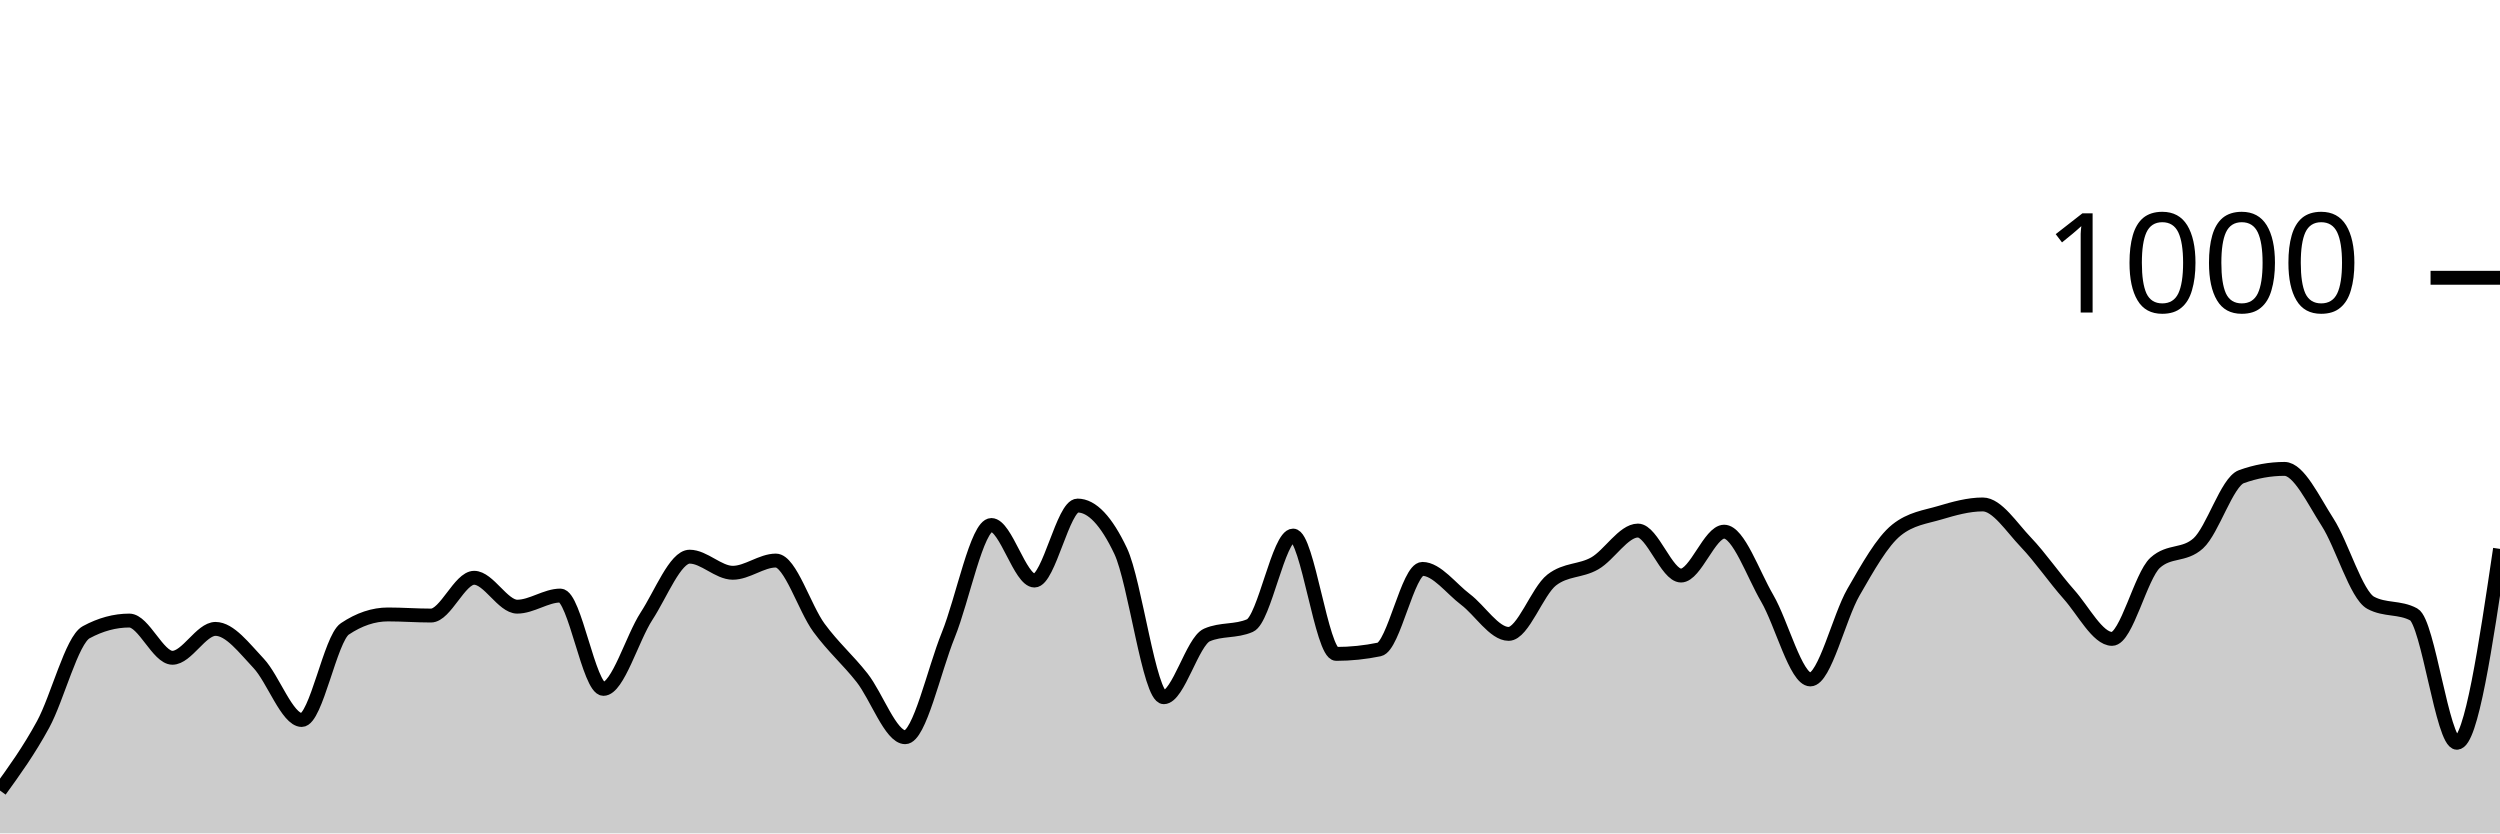
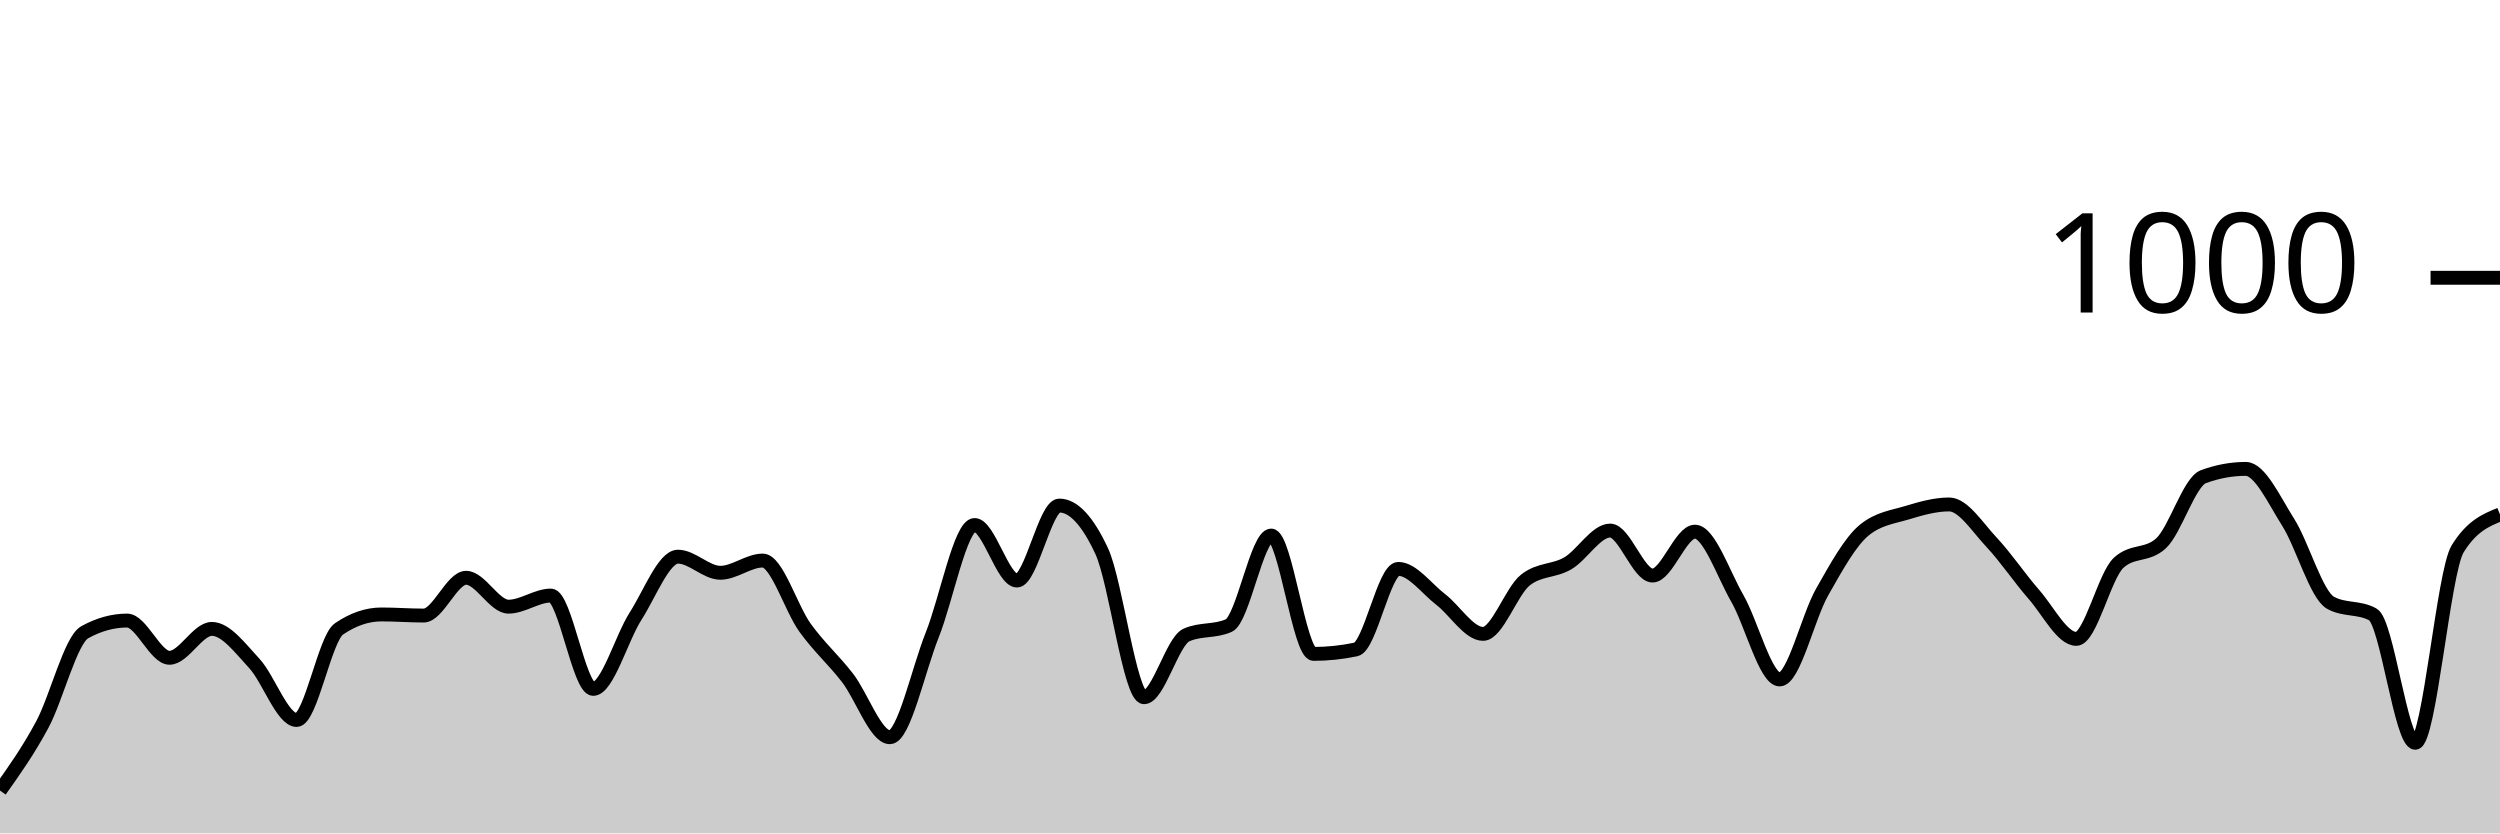
<svg xmlns="http://www.w3.org/2000/svg" viewBox="0 0 180 60">
  <g transform="translate(0,20)">
-     <path class="area" fill="rgba(0, 0, 0, 0.2)" d="M0,36.92C1.034,35.49,2.069,34.06,3.103,32.16C4.138,30.26,5.172,26.08,6.207,25.52C7.241,24.96,8.276,24.68,9.31,24.68C10.345,24.68,11.379,27.36,12.414,27.36C13.448,27.36,14.483,25.28,15.517,25.28C16.552,25.28,17.586,26.667,18.621,27.76C19.655,28.853,20.69,31.84,21.724,31.84C22.759,31.84,23.793,25.973,24.828,25.28C25.862,24.587,26.897,24.24,27.931,24.24C28.966,24.24,30,24.32,31.034,24.32C32.069,24.32,33.103,21.6,34.138,21.6C35.172,21.6,36.207,23.68,37.241,23.68C38.276,23.68,39.31,22.88,40.345,22.88C41.379,22.88,42.414,29.6,43.448,29.6C44.483,29.6,45.517,25.947,46.552,24.36C47.586,22.773,48.621,20.08,49.655,20.08C50.69,20.08,51.724,21.24,52.759,21.24C53.793,21.24,54.828,20.36,55.862,20.36C56.897,20.36,57.931,23.793,58.966,25.2C60,26.607,61.034,27.487,62.069,28.8C63.103,30.113,64.138,33.08,65.172,33.08C66.207,33.08,67.241,28.267,68.276,25.72C69.31,23.173,70.345,17.8,71.379,17.8C72.414,17.8,73.448,21.8,74.483,21.8C75.517,21.8,76.552,16.4,77.586,16.4C78.621,16.4,79.655,17.493,80.69,19.68C81.724,21.867,82.759,30.2,83.793,30.2C84.828,30.2,85.862,26.173,86.897,25.72C87.931,25.267,88.966,25.493,90,25.04C91.034,24.587,92.069,18.56,93.103,18.56C94.138,18.56,95.172,27.08,96.207,27.08C97.241,27.08,98.276,26.973,99.31,26.76C100.345,26.547,101.379,20.96,102.414,20.96C103.448,20.96,104.483,22.38,105.517,23.16C106.552,23.94,107.586,25.64,108.621,25.64C109.655,25.64,110.69,22.56,111.724,21.76C112.759,20.96,113.793,21.153,114.828,20.56C115.862,19.967,116.897,18.2,117.931,18.2C118.966,18.2,120,21.44,121.034,21.44C122.069,21.44,123.103,18.28,124.138,18.28C125.172,18.28,126.207,21.307,127.241,23.08C128.276,24.853,129.31,28.92,130.345,28.92C131.379,28.92,132.414,24.433,133.448,22.64C134.483,20.847,135.517,18.987,136.552,18.16C137.586,17.333,138.621,17.227,139.655,16.92C140.69,16.613,141.724,16.32,142.759,16.32C143.793,16.32,144.828,17.96,145.862,19.04C146.897,20.12,147.931,21.64,148.966,22.8C150,23.96,151.034,26,152.069,26C153.103,26,154.138,21.453,155.172,20.52C156.207,19.587,157.241,20.053,158.276,19.12C159.31,18.187,160.345,14.693,161.379,14.32C162.414,13.947,163.448,13.76,164.483,13.76C165.517,13.76,166.552,15.993,167.586,17.6C168.621,19.207,169.655,22.84,170.69,23.4C171.724,23.96,172.759,23.68,173.793,24.24C174.828,24.8,175.862,33.48,176.897,33.48C177.931,33.48,178.966,26.5,180,19.52L180,40C178.966,40,177.931,40,176.897,40C175.862,40,174.828,40,173.793,40C172.759,40,171.724,40,170.69,40C169.655,40,168.621,40,167.586,40C166.552,40,165.517,40,164.483,40C163.448,40,162.414,40,161.379,40C160.345,40,159.31,40,158.276,40C157.241,40,156.207,40,155.172,40C154.138,40,153.103,40,152.069,40C151.034,40,150,40,148.966,40C147.931,40,146.897,40,145.862,40C144.828,40,143.793,40,142.759,40C141.724,40,140.69,40,139.655,40C138.621,40,137.586,40,136.552,40C135.517,40,134.483,40,133.448,40C132.414,40,131.379,40,130.345,40C129.31,40,128.276,40,127.241,40C126.207,40,125.172,40,124.138,40C123.103,40,122.069,40,121.034,40C120,40,118.966,40,117.931,40C116.897,40,115.862,40,114.828,40C113.793,40,112.759,40,111.724,40C110.69,40,109.655,40,108.621,40C107.586,40,106.552,40,105.517,40C104.483,40,103.448,40,102.414,40C101.379,40,100.345,40,99.31,40C98.276,40,97.241,40,96.207,40C95.172,40,94.138,40,93.103,40C92.069,40,91.034,40,90,40C88.966,40,87.931,40,86.897,40C85.862,40,84.828,40,83.793,40C82.759,40,81.724,40,80.69,40C79.655,40,78.621,40,77.586,40C76.552,40,75.517,40,74.483,40C73.448,40,72.414,40,71.379,40C70.345,40,69.31,40,68.276,40C67.241,40,66.207,40,65.172,40C64.138,40,63.103,40,62.069,40C61.034,40,60,40,58.966,40C57.931,40,56.897,40,55.862,40C54.828,40,53.793,40,52.759,40C51.724,40,50.69,40,49.655,40C48.621,40,47.586,40,46.552,40C45.517,40,44.483,40,43.448,40C42.414,40,41.379,40,40.345,40C39.31,40,38.276,40,37.241,40C36.207,40,35.172,40,34.138,40C33.103,40,32.069,40,31.034,40C30,40,28.966,40,27.931,40C26.897,40,25.862,40,24.828,40C23.793,40,22.759,40,21.724,40C20.69,40,19.655,40,18.621,40C17.586,40,16.552,40,15.517,40C14.483,40,13.448,40,12.414,40C11.379,40,10.345,40,9.31,40C8.276,40,7.241,40,6.207,40C5.172,40,4.138,40,3.103,40C2.069,40,1.034,40,0,40Z" />
-     <path class="line" stroke="black" fill="none" d="M0,36.92C1.034,35.49,2.069,34.06,3.103,32.16C4.138,30.26,5.172,26.08,6.207,25.52C7.241,24.96,8.276,24.68,9.31,24.68C10.345,24.68,11.379,27.36,12.414,27.36C13.448,27.36,14.483,25.28,15.517,25.28C16.552,25.28,17.586,26.667,18.621,27.76C19.655,28.853,20.69,31.84,21.724,31.84C22.759,31.84,23.793,25.973,24.828,25.28C25.862,24.587,26.897,24.24,27.931,24.24C28.966,24.24,30,24.32,31.034,24.32C32.069,24.32,33.103,21.6,34.138,21.6C35.172,21.6,36.207,23.68,37.241,23.68C38.276,23.68,39.31,22.88,40.345,22.88C41.379,22.88,42.414,29.6,43.448,29.6C44.483,29.6,45.517,25.947,46.552,24.36C47.586,22.773,48.621,20.08,49.655,20.08C50.69,20.08,51.724,21.24,52.759,21.24C53.793,21.24,54.828,20.36,55.862,20.36C56.897,20.36,57.931,23.793,58.966,25.2C60,26.607,61.034,27.487,62.069,28.8C63.103,30.113,64.138,33.08,65.172,33.08C66.207,33.08,67.241,28.267,68.276,25.72C69.31,23.173,70.345,17.8,71.379,17.8C72.414,17.8,73.448,21.8,74.483,21.8C75.517,21.8,76.552,16.4,77.586,16.4C78.621,16.4,79.655,17.493,80.69,19.68C81.724,21.867,82.759,30.2,83.793,30.2C84.828,30.2,85.862,26.173,86.897,25.72C87.931,25.267,88.966,25.493,90,25.04C91.034,24.587,92.069,18.56,93.103,18.56C94.138,18.56,95.172,27.08,96.207,27.08C97.241,27.08,98.276,26.973,99.31,26.76C100.345,26.547,101.379,20.96,102.414,20.96C103.448,20.96,104.483,22.38,105.517,23.16C106.552,23.94,107.586,25.64,108.621,25.64C109.655,25.64,110.69,22.56,111.724,21.76C112.759,20.96,113.793,21.153,114.828,20.56C115.862,19.967,116.897,18.2,117.931,18.2C118.966,18.2,120,21.44,121.034,21.44C122.069,21.44,123.103,18.28,124.138,18.28C125.172,18.28,126.207,21.307,127.241,23.08C128.276,24.853,129.31,28.92,130.345,28.92C131.379,28.92,132.414,24.433,133.448,22.64C134.483,20.847,135.517,18.987,136.552,18.16C137.586,17.333,138.621,17.227,139.655,16.92C140.69,16.613,141.724,16.32,142.759,16.32C143.793,16.32,144.828,17.96,145.862,19.04C146.897,20.12,147.931,21.64,148.966,22.8C150,23.96,151.034,26,152.069,26C153.103,26,154.138,21.453,155.172,20.52C156.207,19.587,157.241,20.053,158.276,19.12C159.31,18.187,160.345,14.693,161.379,14.32C162.414,13.947,163.448,13.76,164.483,13.76C165.517,13.76,166.552,15.993,167.586,17.6C168.621,19.207,169.655,22.84,170.69,23.4C171.724,23.96,172.759,23.68,173.793,24.24C174.828,24.8,175.862,33.48,176.897,33.48C177.931,33.48,178.966,26.5,180,19.52" />
+     <path class="area" fill="rgba(0, 0, 0, 0.2)" d="M0,36.92C1.017,35.49,2.034,34.06,3.051,32.16C4.068,30.26,5.085,26.08,6.102,25.52C7.119,24.96,8.136,24.68,9.153,24.68C10.169,24.68,11.186,27.36,12.203,27.36C13.22,27.36,14.237,25.28,15.254,25.28C16.271,25.28,17.288,26.667,18.305,27.76C19.322,28.853,20.339,31.84,21.356,31.84C22.373,31.84,23.39,25.973,24.407,25.28C25.424,24.587,26.441,24.24,27.458,24.24C28.475,24.24,29.492,24.32,30.508,24.32C31.525,24.32,32.542,21.6,33.559,21.6C34.576,21.6,35.593,23.68,36.61,23.68C37.627,23.68,38.644,22.88,39.661,22.88C40.678,22.88,41.695,29.6,42.712,29.6C43.729,29.6,44.746,25.947,45.763,24.36C46.78,22.773,47.797,20.08,48.814,20.08C49.831,20.08,50.847,21.24,51.864,21.24C52.881,21.24,53.898,20.36,54.915,20.36C55.932,20.36,56.949,23.793,57.966,25.2C58.983,26.607,60,27.487,61.017,28.8C62.034,30.113,63.051,33.08,64.068,33.08C65.085,33.08,66.102,28.267,67.119,25.72C68.136,23.173,69.153,17.8,70.169,17.8C71.186,17.8,72.203,21.8,73.22,21.8C74.237,21.8,75.254,16.4,76.271,16.4C77.288,16.4,78.305,17.493,79.322,19.68C80.339,21.867,81.356,30.2,82.373,30.2C83.39,30.2,84.407,26.173,85.424,25.72C86.441,25.267,87.458,25.493,88.475,25.04C89.492,24.587,90.508,18.56,91.525,18.56C92.542,18.56,93.559,27.08,94.576,27.08C95.593,27.08,96.61,26.973,97.627,26.76C98.644,26.547,99.661,20.96,100.678,20.96C101.695,20.96,102.712,22.38,103.729,23.16C104.746,23.94,105.763,25.64,106.78,25.64C107.797,25.64,108.814,22.56,109.831,21.76C110.847,20.96,111.864,21.153,112.881,20.56C113.898,19.967,114.915,18.2,115.932,18.2C116.949,18.2,117.966,21.44,118.983,21.44C120,21.44,121.017,18.28,122.034,18.28C123.051,18.28,124.068,21.307,125.085,23.08C126.102,24.853,127.119,28.92,128.136,28.92C129.153,28.92,130.169,24.433,131.186,22.64C132.203,20.847,133.22,18.987,134.237,18.16C135.254,17.333,136.271,17.227,137.288,16.92C138.305,16.613,139.322,16.32,140.339,16.32C141.356,16.32,142.373,17.96,143.39,19.04C144.407,20.12,145.424,21.64,146.441,22.8C147.458,23.96,148.475,26,149.492,26C150.508,26,151.525,21.453,152.542,20.52C153.559,19.587,154.576,20.053,155.593,19.12C156.61,18.187,157.627,14.693,158.644,14.32C159.661,13.947,160.678,13.76,161.695,13.76C162.712,13.76,163.729,15.993,164.746,17.6C165.763,19.207,166.78,22.84,167.797,23.4C168.814,23.96,169.831,23.68,170.847,24.24C171.864,24.8,172.881,33.48,173.898,33.48C174.915,33.48,175.932,21.173,176.949,19.52C177.966,17.867,178.983,17.453,180,17.04L180,40C178.983,40,177.966,40,176.949,40C175.932,40,174.915,40,173.898,40C172.881,40,171.864,40,170.847,40C169.831,40,168.814,40,167.797,40C166.78,40,165.763,40,164.746,40C163.729,40,162.712,40,161.695,40C160.678,40,159.661,40,158.644,40C157.627,40,156.61,40,155.593,40C154.576,40,153.559,40,152.542,40C151.525,40,150.508,40,149.492,40C148.475,40,147.458,40,146.441,40C145.424,40,144.407,40,143.39,40C142.373,40,141.356,40,140.339,40C139.322,40,138.305,40,137.288,40C136.271,40,135.254,40,134.237,40C133.22,40,132.203,40,131.186,40C130.169,40,129.153,40,128.136,40C127.119,40,126.102,40,125.085,40C124.068,40,123.051,40,122.034,40C121.017,40,120,40,118.983,40C117.966,40,116.949,40,115.932,40C114.915,40,113.898,40,112.881,40C111.864,40,110.847,40,109.831,40C108.814,40,107.797,40,106.78,40C105.763,40,104.746,40,103.729,40C102.712,40,101.695,40,100.678,40C99.661,40,98.644,40,97.627,40C96.61,40,95.593,40,94.576,40C93.559,40,92.542,40,91.525,40C90.508,40,89.492,40,88.475,40C87.458,40,86.441,40,85.424,40C84.407,40,83.39,40,82.373,40C81.356,40,80.339,40,79.322,40C78.305,40,77.288,40,76.271,40C75.254,40,74.237,40,73.22,40C72.203,40,71.186,40,70.169,40C69.153,40,68.136,40,67.119,40C66.102,40,65.085,40,64.068,40C63.051,40,62.034,40,61.017,40C60,40,58.983,40,57.966,40C56.949,40,55.932,40,54.915,40C53.898,40,52.881,40,51.864,40C50.847,40,49.831,40,48.814,40C47.797,40,46.78,40,45.763,40C44.746,40,43.729,40,42.712,40C41.695,40,40.678,40,39.661,40C38.644,40,37.627,40,36.61,40C35.593,40,34.576,40,33.559,40C32.542,40,31.525,40,30.508,40C29.492,40,28.475,40,27.458,40C26.441,40,25.424,40,24.407,40C23.39,40,22.373,40,21.356,40C20.339,40,19.322,40,18.305,40C17.288,40,16.271,40,15.254,40C14.237,40,13.22,40,12.203,40C11.186,40,10.169,40,9.153,40C8.136,40,7.119,40,6.102,40C5.085,40,4.068,40,3.051,40C2.034,40,1.017,40,0,40Z" />
+     <path class="line" stroke="black" fill="none" d="M0,36.92C1.017,35.49,2.034,34.06,3.051,32.16C4.068,30.26,5.085,26.08,6.102,25.52C7.119,24.96,8.136,24.68,9.153,24.68C10.169,24.68,11.186,27.36,12.203,27.36C13.22,27.36,14.237,25.28,15.254,25.28C16.271,25.28,17.288,26.667,18.305,27.76C19.322,28.853,20.339,31.84,21.356,31.84C22.373,31.84,23.39,25.973,24.407,25.28C25.424,24.587,26.441,24.24,27.458,24.24C28.475,24.24,29.492,24.32,30.508,24.32C31.525,24.32,32.542,21.6,33.559,21.6C34.576,21.6,35.593,23.68,36.61,23.68C37.627,23.68,38.644,22.88,39.661,22.88C40.678,22.88,41.695,29.6,42.712,29.6C43.729,29.6,44.746,25.947,45.763,24.36C46.78,22.773,47.797,20.08,48.814,20.08C49.831,20.08,50.847,21.24,51.864,21.24C52.881,21.24,53.898,20.36,54.915,20.36C55.932,20.36,56.949,23.793,57.966,25.2C58.983,26.607,60,27.487,61.017,28.8C62.034,30.113,63.051,33.08,64.068,33.08C65.085,33.08,66.102,28.267,67.119,25.72C68.136,23.173,69.153,17.8,70.169,17.8C71.186,17.8,72.203,21.8,73.22,21.8C74.237,21.8,75.254,16.4,76.271,16.4C77.288,16.4,78.305,17.493,79.322,19.68C80.339,21.867,81.356,30.2,82.373,30.2C83.39,30.2,84.407,26.173,85.424,25.72C86.441,25.267,87.458,25.493,88.475,25.04C89.492,24.587,90.508,18.56,91.525,18.56C92.542,18.56,93.559,27.08,94.576,27.08C95.593,27.08,96.61,26.973,97.627,26.76C98.644,26.547,99.661,20.96,100.678,20.96C101.695,20.96,102.712,22.38,103.729,23.16C104.746,23.94,105.763,25.64,106.78,25.64C107.797,25.64,108.814,22.56,109.831,21.76C110.847,20.96,111.864,21.153,112.881,20.56C113.898,19.967,114.915,18.2,115.932,18.2C116.949,18.2,117.966,21.44,118.983,21.44C120,21.44,121.017,18.28,122.034,18.28C123.051,18.28,124.068,21.307,125.085,23.08C126.102,24.853,127.119,28.92,128.136,28.92C129.153,28.92,130.169,24.433,131.186,22.64C132.203,20.847,133.22,18.987,134.237,18.16C135.254,17.333,136.271,17.227,137.288,16.92C138.305,16.613,139.322,16.32,140.339,16.32C141.356,16.32,142.373,17.96,143.39,19.04C144.407,20.12,145.424,21.64,146.441,22.8C147.458,23.96,148.475,26,149.492,26C150.508,26,151.525,21.453,152.542,20.52C153.559,19.587,154.576,20.053,155.593,19.12C156.61,18.187,157.627,14.693,158.644,14.32C159.661,13.947,160.678,13.76,161.695,13.76C162.712,13.76,163.729,15.993,164.746,17.6C165.763,19.207,166.78,22.84,167.797,23.4C168.814,23.96,169.831,23.68,170.847,24.24C171.864,24.8,172.881,33.48,173.898,33.48C174.915,33.48,175.932,21.173,176.949,19.52C177.966,17.867,178.983,17.453,180,17.04" />
    <path class="axis-ceiling" stroke-width="1" stroke="black" fill="none" d="M175,0L180,0" />
    <text class="axis-ceiling-label" font-family="sans-serif" text-anchor="end" font-size="10px" x="170" y="2.5">1000</text>
  </g>
</svg>
